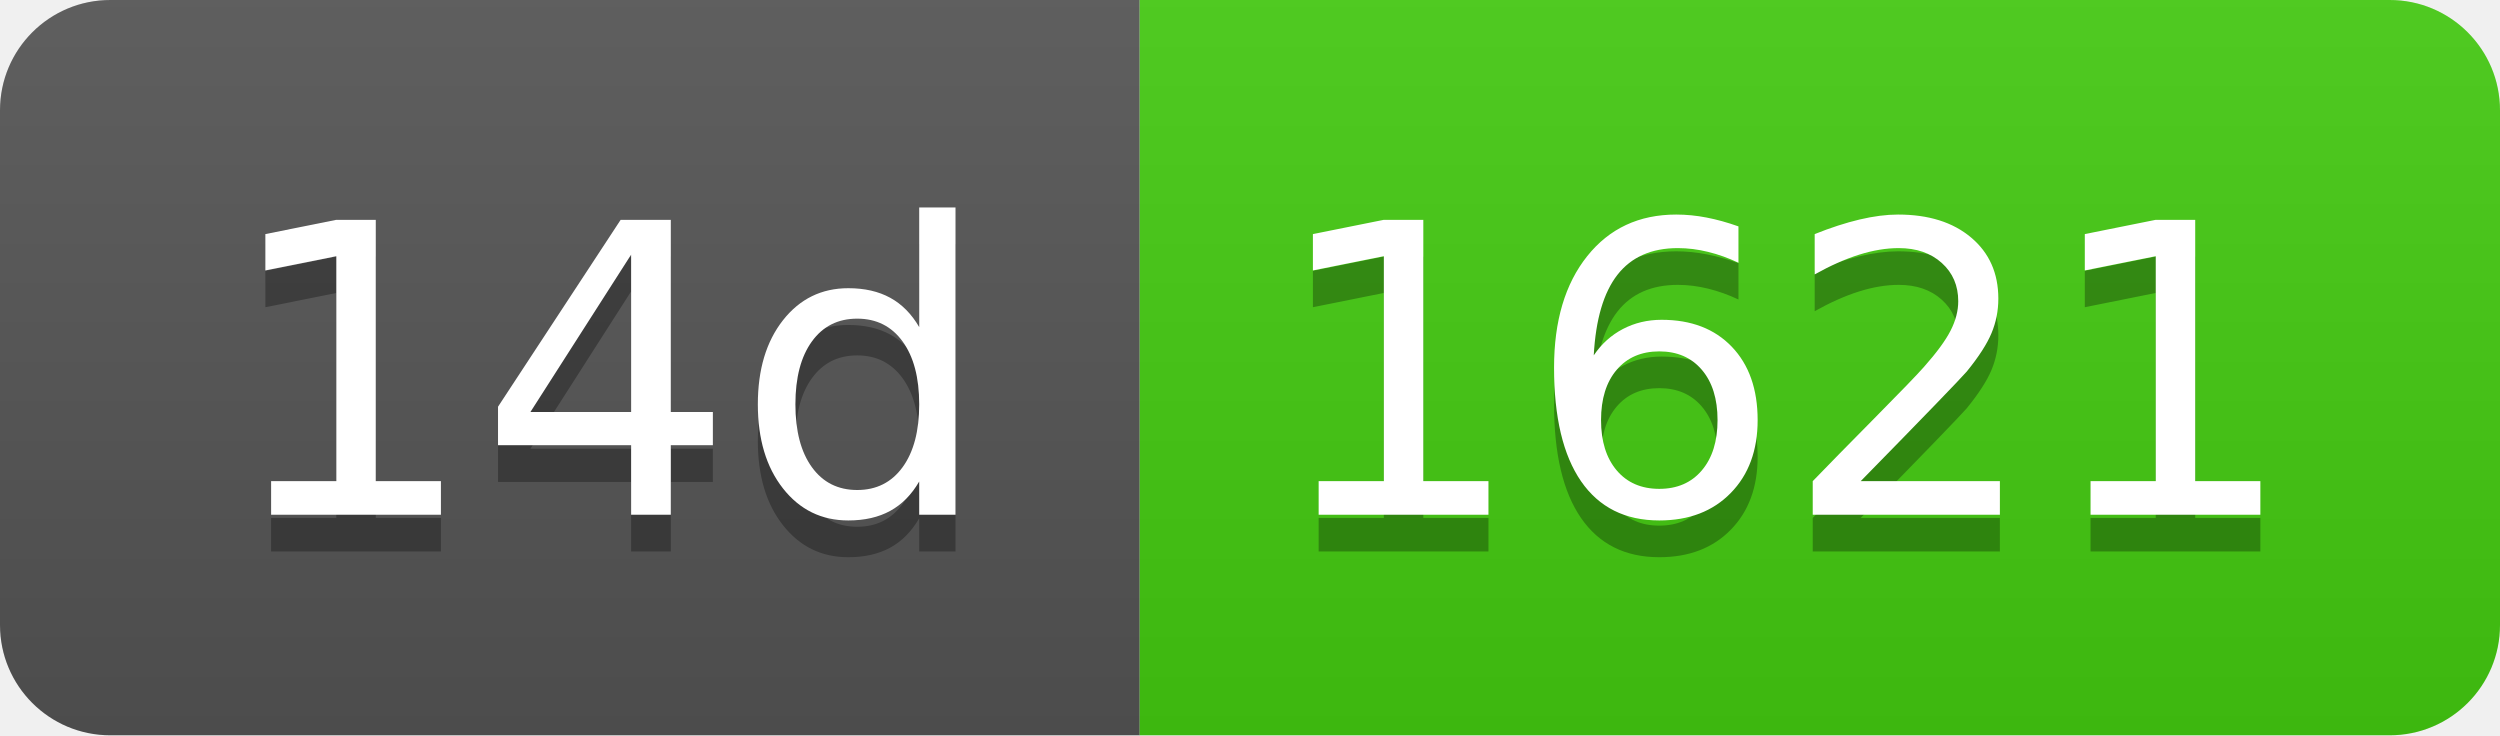
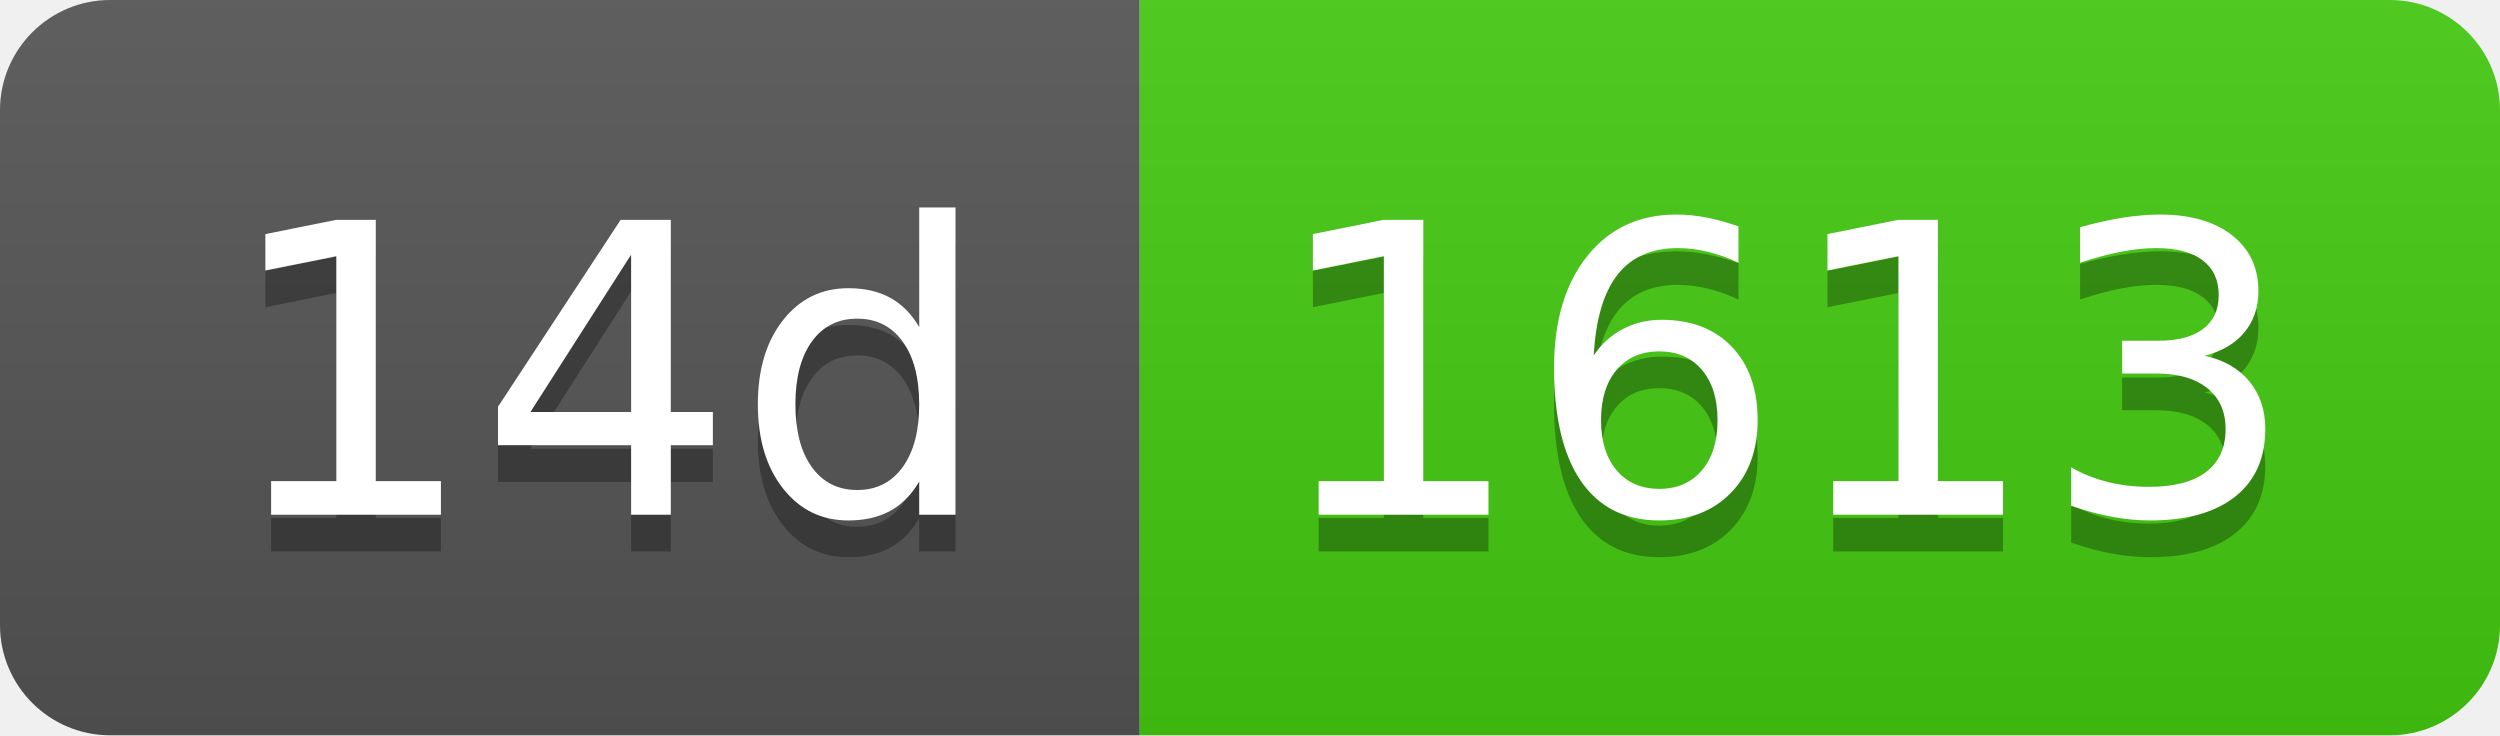
- <svg xmlns="http://www.w3.org/2000/svg" width="68" height="20" role="img" aria-label="14d: 1621">
+ <svg xmlns="http://www.w3.org/2000/svg" width="68" height="20" role="img" aria-label="14d: 1613">
  <linearGradient id="s" x2="0" y2="100%">
    <stop offset="0" stop-color="#bbb" stop-opacity=".1" />
    <stop offset="1" stop-opacity=".1" />
  </linearGradient>
  <clipPath id="r">
    <rect width="68" height="20" rx="3" fill="#fff" />
  </clipPath>
  <g clip-path="url(#r)">
    <rect width="31" height="20" fill="#555" />
    <rect x="31" width="37" height="20" fill="#4c1" />
    <rect width="68" height="20" fill="url(#s)" />
  </g>
  <g fill="#fff" text-anchor="middle" font-family="Verdana,Geneva,DejaVu Sans,sans-serif" text-rendering="geometricPrecision" font-size="110">
    <text aria-hidden="true" x="165" y="150" fill="#010101" fill-opacity=".3" transform="scale(.1)" textLength="210">14d</text>
    <text x="165" y="140" transform="scale(.1)" fill="#fff" textLength="210">14d</text>
-     <text aria-hidden="true" x="485" y="150" fill="#010101" fill-opacity=".3" transform="scale(.1)" textLength="270">1621</text>
-     <text x="485" y="140" transform="scale(.1)" fill="#fff" textLength="270">1621</text>
+     <text aria-hidden="true" x="485" y="150" fill="#010101" fill-opacity=".3" transform="scale(.1)" textLength="270">1613</text>
+     <text x="485" y="140" transform="scale(.1)" fill="#fff" textLength="270">1613</text>
  </g>
</svg>
